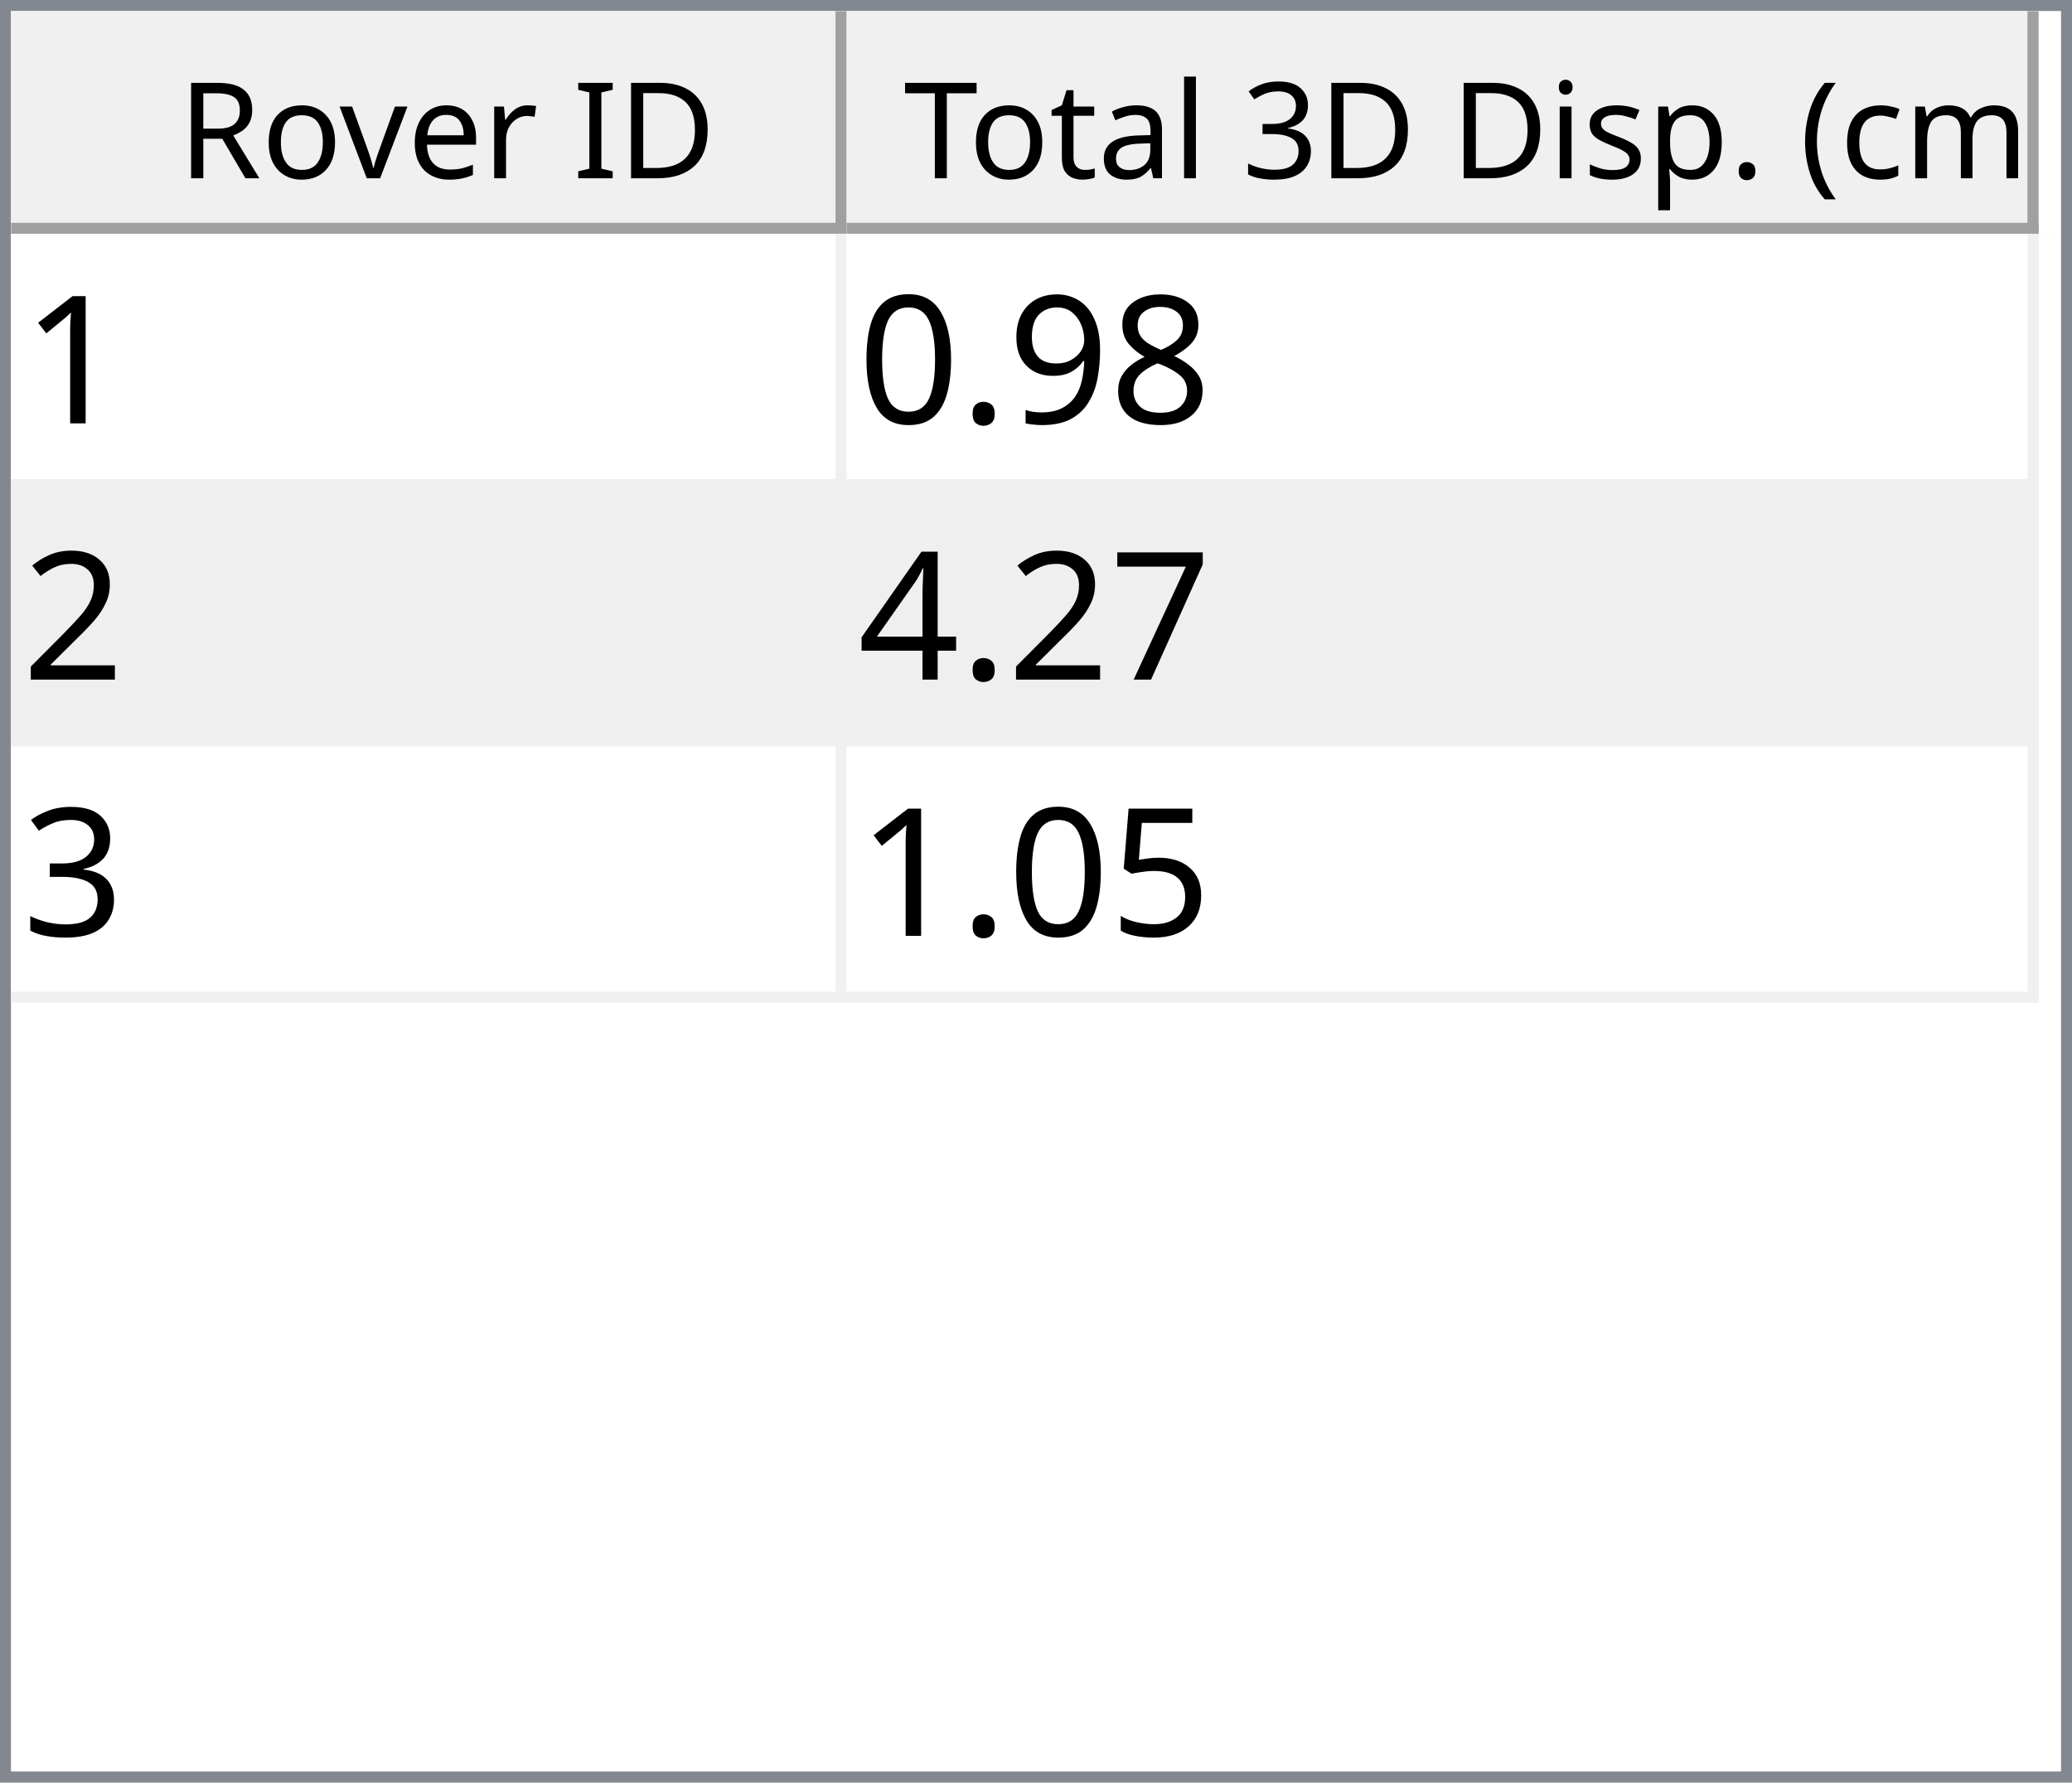
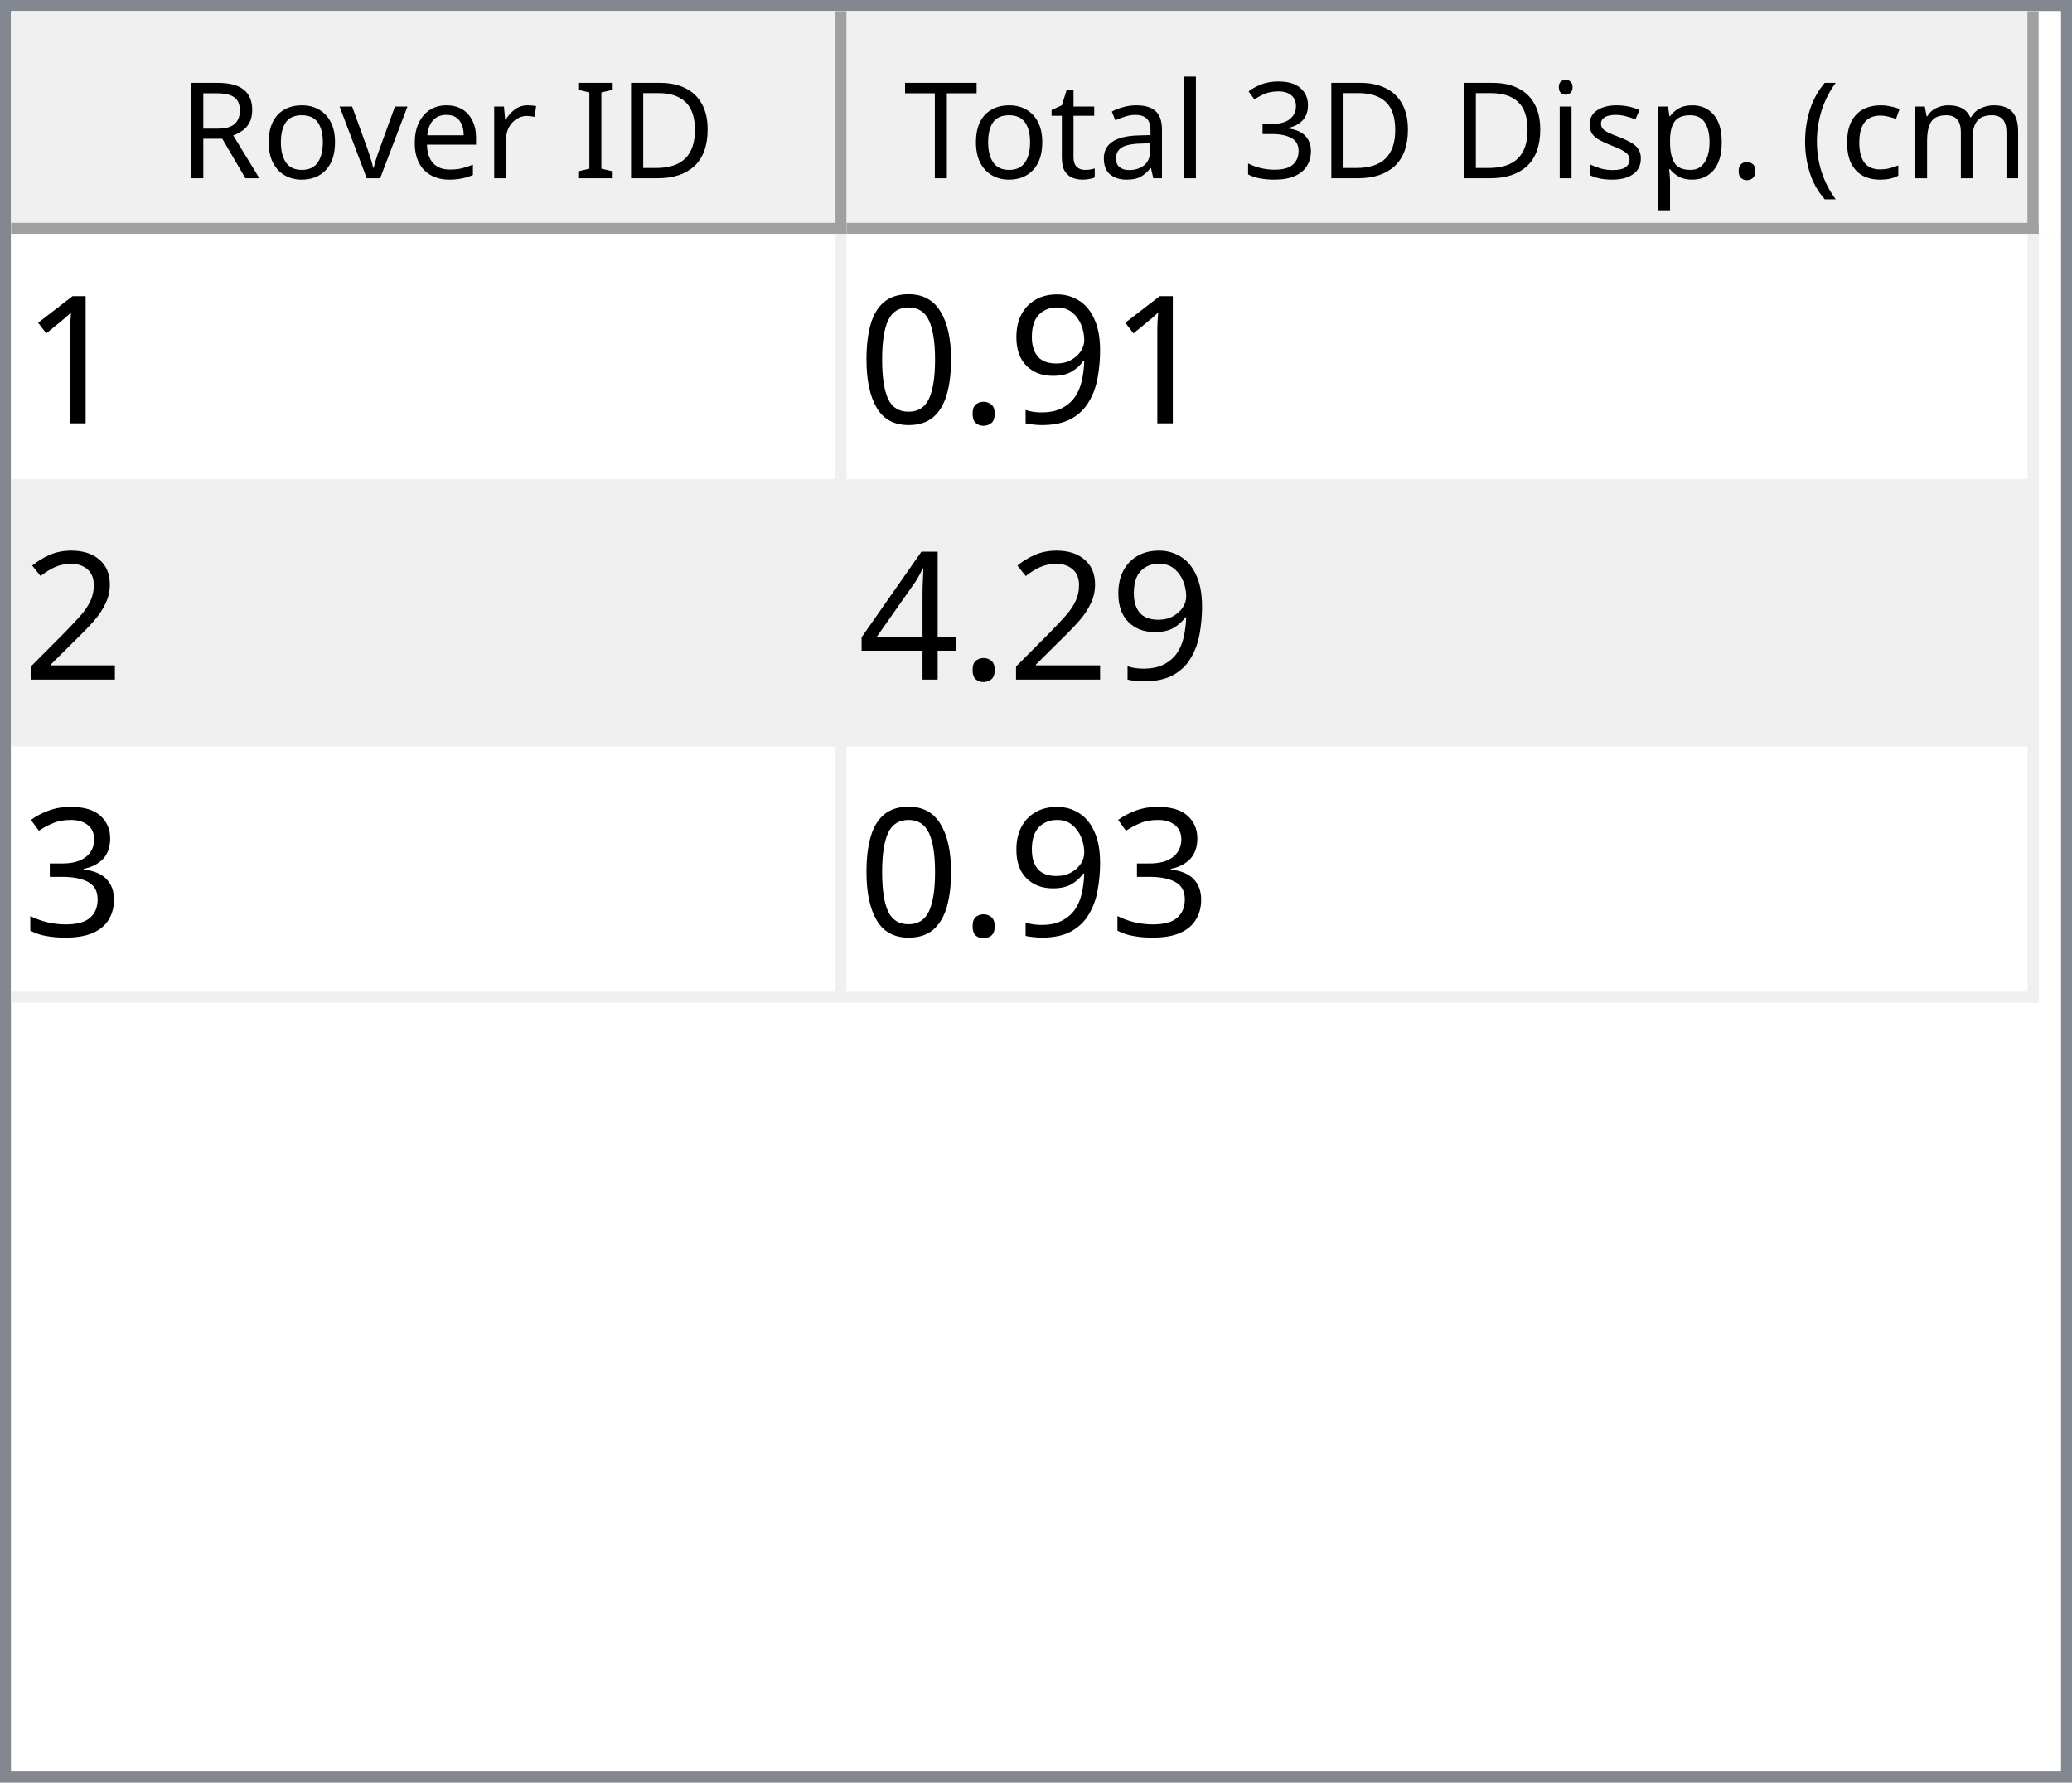
<svg xmlns="http://www.w3.org/2000/svg" style="fill-opacity:1; color-rendering:auto; color-interpolation:auto; text-rendering:auto; stroke:black; stroke-linecap:square; stroke-miterlimit:10; shape-rendering:auto; stroke-opacity:1; fill:black; stroke-dasharray:none; font-weight:normal; stroke-width:1; font-family:'Dialog'; font-style:normal; stroke-linejoin:miter; font-size:12px; stroke-dashoffset:0; image-rendering:auto;" width="186" height="160">
  <defs id="genericDefs" />
  <g>
    <defs id="defs1">
      <clipPath clipPathUnits="userSpaceOnUse" id="clipPath1">
        <path d="M0 0 L186 0 L186 160 L0 160 L0 0 Z" />
      </clipPath>
      <clipPath clipPathUnits="userSpaceOnUse" id="clipPath2">
        <path d="M0 0 L0 160 L186 160 L186 0 Z" />
      </clipPath>
      <clipPath clipPathUnits="userSpaceOnUse" id="clipPath3">
        <path d="M0 0 L0 20 L184 20 L184 0 Z" />
      </clipPath>
      <clipPath clipPathUnits="userSpaceOnUse" id="clipPath4">
        <path d="M0 0 L0 20 L75 20 L75 0 Z" />
      </clipPath>
      <clipPath clipPathUnits="userSpaceOnUse" id="clipPath5">
        <path d="M1 1 L1 19 L74 19 L74 1 Z" />
      </clipPath>
      <clipPath clipPathUnits="userSpaceOnUse" id="clipPath6">
        <path d="M0 0 L0 18 L73 18 L73 0 Z" />
      </clipPath>
      <clipPath clipPathUnits="userSpaceOnUse" id="clipPath7">
        <path d="M-0.5 -0.5 L-0.5 19.5 L74.5 19.5 L74.5 -0.5 Z" />
      </clipPath>
      <clipPath clipPathUnits="userSpaceOnUse" id="clipPath8">
        <path d="M0 0 L0 20 L107 20 L107 0 Z" />
      </clipPath>
      <clipPath clipPathUnits="userSpaceOnUse" id="clipPath9">
        <path d="M1 1 L1 19 L106 19 L106 1 Z" />
      </clipPath>
      <clipPath clipPathUnits="userSpaceOnUse" id="clipPath10">
        <path d="M0 0 L0 18 L105 18 L105 0 Z" />
      </clipPath>
      <clipPath clipPathUnits="userSpaceOnUse" id="clipPath11">
        <path d="M-0.5 -0.5 L-0.5 19.5 L106.5 19.5 L106.5 -0.5 Z" />
      </clipPath>
      <clipPath clipPathUnits="userSpaceOnUse" id="clipPath12">
        <path d="M0 0 L0 138 L184 138 L184 0 Z" />
      </clipPath>
      <clipPath clipPathUnits="userSpaceOnUse" id="clipPath13">
        <path d="M0 0 L0 69 L182 69 L182 0 Z" />
      </clipPath>
      <clipPath clipPathUnits="userSpaceOnUse" id="clipPath14">
        <path d="M-0.5 -0.5 L-0.5 68.5 L181.5 68.5 L181.5 -0.5 Z" />
      </clipPath>
      <clipPath clipPathUnits="userSpaceOnUse" id="clipPath15">
        <path d="M0 0 L0 22 L74 22 L74 0 Z" />
      </clipPath>
      <clipPath clipPathUnits="userSpaceOnUse" id="clipPath16">
        <path d="M0 0 L0 22 L106 22 L106 0 Z" />
      </clipPath>
      <font horiz-adv-x="64.551" id="font1">
        <font-face ascent="107.91" descent="25.098" units-per-em="100" style="font-style:normal; font-family:Segoe UI; font-weight:normal;" />
        <missing-glyph horiz-adv-x="64.551" d="M8.109 0 L8.109 68.266 L56.453 68.266 L56.453 0 L8.109 0 ZM15.328 7.234 L49.219 7.234 L49.219 61.031 L15.328 61.031 L15.328 7.234 Z" />
        <glyph unicode="D" horiz-adv-x="70.117" d="M9.188 0 L9.188 70.016 L28.516 70.016 Q65.531 70.016 65.531 35.891 Q65.531 19.672 55.25 9.836 Q44.969 0 27.734 0 L9.188 0 ZM17.391 62.594 L17.391 7.422 L27.828 7.422 Q41.609 7.422 49.273 14.797 Q56.938 22.172 56.938 35.688 Q56.938 62.594 28.328 62.594 L17.391 62.594 Z" />
        <glyph unicode="I" horiz-adv-x="26.611" d="M17.391 0 L9.188 0 L9.188 70.016 L17.391 70.016 L17.391 0 Z" />
        <glyph unicode=" " horiz-adv-x="27.393" d="" />
        <glyph unicode="r" horiz-adv-x="34.766" d="M34.188 41.891 Q32.078 43.5 28.125 43.5 Q23 43.5 19.555 38.672 Q16.109 33.844 16.109 25.484 L16.109 0 L8.109 0 L8.109 50 L16.109 50 L16.109 39.703 L16.312 39.703 Q18.016 44.969 21.531 47.922 Q25.047 50.875 29.391 50.875 Q32.516 50.875 34.188 50.203 L34.188 41.891 Z" />
        <glyph unicode="e" horiz-adv-x="52.295" d="M48.297 23 L12.984 23 Q13.188 14.656 17.484 10.109 Q21.781 5.562 29.297 5.562 Q37.75 5.562 44.828 11.141 L44.828 3.609 Q38.234 -1.172 27.391 -1.172 Q16.797 -1.172 10.742 5.641 Q4.688 12.453 4.688 24.812 Q4.688 36.469 11.305 43.82 Q17.922 51.172 27.734 51.172 Q37.547 51.172 42.922 44.828 Q48.297 38.484 48.297 27.203 L48.297 23 ZM40.094 29.781 Q40.047 36.719 36.75 40.578 Q33.453 44.438 27.594 44.438 Q21.922 44.438 17.969 40.383 Q14.016 36.328 13.094 29.781 L40.094 29.781 Z" />
        <glyph unicode="v" horiz-adv-x="47.9" d="M47.406 50 L27.484 0 L19.625 0 L0.688 50 L9.469 50 L22.172 13.672 Q23.578 9.672 23.922 6.688 L24.125 6.688 Q24.609 10.453 25.688 13.484 L38.969 50 L47.406 50 Z" />
        <glyph unicode="o" horiz-adv-x="58.594" d="M29 -1.172 Q17.922 -1.172 11.305 5.836 Q4.688 12.844 4.688 24.422 Q4.688 37.016 11.57 44.094 Q18.453 51.172 30.172 51.172 Q41.359 51.172 47.633 44.289 Q53.906 37.406 53.906 25.203 Q53.906 13.234 47.141 6.031 Q40.375 -1.172 29 -1.172 ZM29.594 44.438 Q21.875 44.438 17.383 39.188 Q12.891 33.938 12.891 24.703 Q12.891 15.828 17.43 10.695 Q21.969 5.562 29.594 5.562 Q37.359 5.562 41.531 10.594 Q45.703 15.625 45.703 24.906 Q45.703 34.281 41.531 39.359 Q37.359 44.438 29.594 44.438 Z" />
        <glyph unicode="R" horiz-adv-x="59.814" d="M59.375 0 L49.609 0 L37.891 19.625 Q36.281 22.359 34.766 24.289 Q33.25 26.219 31.664 27.438 Q30.078 28.656 28.25 29.219 Q26.422 29.781 24.125 29.781 L17.391 29.781 L17.391 0 L9.188 0 L9.188 70.016 L30.078 70.016 Q34.672 70.016 38.555 68.867 Q42.438 67.719 45.289 65.375 Q48.141 63.031 49.758 59.547 Q51.375 56.062 51.375 51.375 Q51.375 47.703 50.273 44.656 Q49.172 41.609 47.148 39.211 Q45.125 36.812 42.266 35.133 Q39.406 33.453 35.844 32.516 L35.844 32.328 Q37.594 31.547 38.891 30.547 Q40.188 29.547 41.359 28.18 Q42.531 26.812 43.68 25.078 Q44.828 23.344 46.234 21.047 L59.375 0 ZM17.391 62.594 L17.391 37.203 L28.516 37.203 Q31.594 37.203 34.203 38.133 Q36.812 39.062 38.719 40.797 Q40.625 42.531 41.703 45.047 Q42.781 47.562 42.781 50.688 Q42.781 56.297 39.141 59.445 Q35.5 62.594 28.609 62.594 L17.391 62.594 Z" />
        <glyph unicode=")" horiz-adv-x="30.176" d="M8.297 -15.922 L1.172 -15.922 Q16.406 2.344 16.406 26.812 Q16.406 51.469 1.078 70.016 L8.297 70.016 Q23.531 52.156 23.531 26.703 Q23.531 1.375 8.297 -15.922 Z" />
        <glyph unicode="m" horiz-adv-x="86.133" d="M79.109 0 L71.094 0 L71.094 28.719 Q71.094 37.016 68.531 40.727 Q65.969 44.438 59.906 44.438 Q54.781 44.438 51.195 39.75 Q47.609 35.062 47.609 28.516 L47.609 0 L39.594 0 L39.594 29.688 Q39.594 44.438 28.219 44.438 Q22.953 44.438 19.531 40.016 Q16.109 35.594 16.109 28.516 L16.109 0 L8.109 0 L8.109 50 L16.109 50 L16.109 42.094 L16.312 42.094 Q21.625 51.172 31.844 51.172 Q36.969 51.172 40.773 48.312 Q44.578 45.453 46 40.828 Q51.562 51.172 62.594 51.172 Q79.109 51.172 79.109 30.812 L79.109 0 Z" />
        <glyph unicode="c" horiz-adv-x="46.191" d="M42.188 2.297 Q36.422 -1.172 28.516 -1.172 Q17.828 -1.172 11.258 5.789 Q4.688 12.75 4.688 23.828 Q4.688 36.188 11.766 43.68 Q18.844 51.172 30.672 51.172 Q37.25 51.172 42.281 48.734 L42.281 40.531 Q36.719 44.438 30.375 44.438 Q22.703 44.438 17.797 38.945 Q12.891 33.453 12.891 24.516 Q12.891 15.719 17.508 10.641 Q22.125 5.562 29.891 5.562 Q36.422 5.562 42.188 9.906 L42.188 2.297 Z" />
        <glyph unicode="(" horiz-adv-x="30.176" d="M29.109 -15.922 L21.969 -15.922 Q6.844 1.375 6.844 26.703 Q6.844 52.156 21.969 70.016 L29.203 70.016 Q13.875 51.469 13.875 26.812 Q13.875 2.344 29.109 -15.922 Z" />
        <glyph unicode="." horiz-adv-x="21.68" d="M10.891 -1.078 Q8.641 -1.078 7.055 0.539 Q5.469 2.156 5.469 4.391 Q5.469 6.641 7.055 8.273 Q8.641 9.906 10.891 9.906 Q13.188 9.906 14.797 8.273 Q16.406 6.641 16.406 4.391 Q16.406 2.156 14.797 0.539 Q13.188 -1.078 10.891 -1.078 Z" />
        <glyph unicode="p" horiz-adv-x="58.789" d="M16.312 7.234 L16.109 7.234 L16.109 -23 L8.109 -23 L8.109 50 L16.109 50 L16.109 41.219 L16.312 41.219 Q22.219 51.172 33.594 51.172 Q43.266 51.172 48.688 44.461 Q54.109 37.75 54.109 26.469 Q54.109 13.922 48 6.375 Q41.891 -1.172 31.297 -1.172 Q21.578 -1.172 16.312 7.234 ZM16.109 27.391 L16.109 20.406 Q16.109 14.203 20.141 9.883 Q24.172 5.562 30.375 5.562 Q37.641 5.562 41.773 11.133 Q45.906 16.703 45.906 26.609 Q45.906 34.969 42.047 39.703 Q38.188 44.438 31.594 44.438 Q24.609 44.438 20.359 39.578 Q16.109 34.719 16.109 27.391 Z" />
        <glyph unicode="s" horiz-adv-x="42.432" d="M5.078 1.812 L5.078 10.406 Q11.625 5.562 19.484 5.562 Q30.031 5.562 30.031 12.594 Q30.031 14.594 29.125 15.992 Q28.219 17.391 26.68 18.461 Q25.141 19.531 23.07 20.383 Q21 21.234 18.609 22.172 Q15.281 23.484 12.766 24.828 Q10.25 26.172 8.57 27.859 Q6.891 29.547 6.031 31.695 Q5.172 33.844 5.172 36.719 Q5.172 40.234 6.789 42.945 Q8.406 45.656 11.086 47.484 Q13.766 49.312 17.211 50.242 Q20.656 51.172 24.312 51.172 Q30.812 51.172 35.938 48.922 L35.938 40.828 Q30.422 44.438 23.25 44.438 Q21 44.438 19.195 43.922 Q17.391 43.406 16.094 42.477 Q14.797 41.547 14.086 40.258 Q13.375 38.969 13.375 37.406 Q13.375 35.453 14.086 34.133 Q14.797 32.812 16.164 31.789 Q17.531 30.766 19.484 29.938 Q21.438 29.109 23.922 28.125 Q27.25 26.859 29.883 25.516 Q32.516 24.172 34.375 22.484 Q36.234 20.797 37.234 18.602 Q38.234 16.406 38.234 13.375 Q38.234 9.672 36.602 6.938 Q34.969 4.203 32.234 2.398 Q29.5 0.594 25.93 -0.289 Q22.359 -1.172 18.453 -1.172 Q10.75 -1.172 5.078 1.812 Z" />
        <glyph unicode="i" horiz-adv-x="24.219" d="M12.203 62.703 Q10.062 62.703 8.547 64.164 Q7.031 65.625 7.031 67.875 Q7.031 70.125 8.547 71.609 Q10.062 73.094 12.203 73.094 Q14.406 73.094 15.945 71.609 Q17.484 70.125 17.484 67.875 Q17.484 65.719 15.945 64.211 Q14.406 62.703 12.203 62.703 ZM16.109 0 L8.109 0 L8.109 50 L16.109 50 L16.109 0 Z" />
        <glyph unicode="3" horiz-adv-x="53.906" d="M46.531 19.828 Q46.531 15.094 44.75 11.211 Q42.969 7.328 39.719 4.57 Q36.469 1.812 31.93 0.297 Q27.391 -1.219 21.922 -1.219 Q11.922 -1.219 6 2.594 L6 11.188 Q13.094 5.609 22.219 5.609 Q25.875 5.609 28.828 6.539 Q31.781 7.469 33.906 9.227 Q36.031 10.984 37.18 13.477 Q38.328 15.969 38.328 19.094 Q38.328 32.812 18.797 32.812 L12.984 32.812 L12.984 39.594 L18.5 39.594 Q35.797 39.594 35.797 52.484 Q35.797 64.406 22.609 64.406 Q15.188 64.406 8.688 59.422 L8.688 67.188 Q15.375 71.188 24.609 71.188 Q29 71.188 32.57 69.969 Q36.141 68.75 38.68 66.555 Q41.219 64.359 42.609 61.281 Q44 58.203 44 54.5 Q44 40.672 30.031 36.719 L30.031 36.531 Q33.594 36.141 36.625 34.797 Q39.656 33.453 41.852 31.305 Q44.047 29.156 45.289 26.25 Q46.531 23.344 46.531 19.828 Z" />
        <glyph unicode="l" horiz-adv-x="24.219" d="M16.109 0 L8.109 0 L8.109 74.031 L16.109 74.031 L16.109 0 Z" />
        <glyph unicode="a" horiz-adv-x="50.879" d="M43.891 0 L35.891 0 L35.891 7.812 L35.688 7.812 Q30.469 -1.172 20.312 -1.172 Q12.844 -1.172 8.617 2.781 Q4.391 6.734 4.391 13.281 Q4.391 27.297 20.906 29.594 L35.891 31.688 Q35.891 44.438 25.594 44.438 Q16.547 44.438 9.281 38.281 L9.281 46.484 Q16.656 51.172 26.266 51.172 Q43.891 51.172 43.891 32.516 L43.891 0 ZM35.891 25.297 L23.828 23.641 Q18.266 22.859 15.43 20.875 Q12.594 18.891 12.594 13.875 Q12.594 10.203 15.211 7.883 Q17.828 5.562 22.172 5.562 Q28.125 5.562 32.008 9.742 Q35.891 13.922 35.891 20.312 L35.891 25.297 Z" />
        <glyph unicode="t" horiz-adv-x="33.887" d="M31.297 0.484 Q28.469 -1.078 23.828 -1.078 Q10.688 -1.078 10.688 13.578 L10.688 43.172 L2.094 43.172 L2.094 50 L10.688 50 L10.688 62.203 L18.703 64.797 L18.703 50 L31.297 50 L31.297 43.172 L18.703 43.172 L18.703 14.984 Q18.703 9.969 20.414 7.82 Q22.125 5.672 26.078 5.672 Q29.109 5.672 31.297 7.328 L31.297 0.484 Z" />
        <glyph unicode="T" horiz-adv-x="52.393" d="M50.594 62.594 L30.375 62.594 L30.375 0 L22.172 0 L22.172 62.594 L2 62.594 L2 70.016 L50.594 70.016 L50.594 62.594 Z" />
      </font>
      <font horiz-adv-x="75.0" id="font2">
        <font-face ascent="100.537" descent="21.973" units-per-em="100" style="font-style:normal; font-family:sans-serif; font-weight:normal;" />
        <missing-glyph horiz-adv-x="75.0" d="M12.5 0 L12.5 62.5 L62.5 62.5 L62.5 0 L12.5 0 ZM14.062 1.562 L60.938 1.562 L60.938 60.938 L14.062 60.938 L14.062 1.562 Z" />
        <glyph unicode="1" horiz-adv-x="55.615" d="M37.25 0 L28.469 0 L28.469 56 Q25.297 52.984 20.141 49.953 Q14.984 46.922 10.891 45.406 L10.891 53.906 Q18.266 57.375 23.781 62.305 Q29.297 67.234 31.594 71.875 L37.25 71.875 L37.25 0 Z" />
-         <glyph unicode="8" horiz-adv-x="55.615" d="M17.672 38.812 Q12.203 40.828 9.57 44.539 Q6.938 48.25 6.938 53.422 Q6.938 61.234 12.555 66.555 Q18.172 71.875 27.484 71.875 Q36.859 71.875 42.578 66.43 Q48.297 60.984 48.297 53.172 Q48.297 48.188 45.68 44.508 Q43.062 40.828 37.75 38.812 Q44.344 36.672 47.781 31.883 Q51.219 27.094 51.219 20.453 Q51.219 11.281 44.727 5.031 Q38.234 -1.219 27.641 -1.219 Q17.047 -1.219 10.547 5.055 Q4.047 11.328 4.047 20.703 Q4.047 27.688 7.594 32.398 Q11.141 37.109 17.672 38.812 ZM15.922 53.719 Q15.922 48.641 19.195 45.414 Q22.469 42.188 27.688 42.188 Q32.766 42.188 36.016 45.383 Q39.266 48.578 39.266 53.219 Q39.266 58.062 35.914 61.359 Q32.562 64.656 27.594 64.656 Q22.562 64.656 19.242 61.43 Q15.922 58.203 15.922 53.719 ZM13.094 20.656 Q13.094 16.891 14.875 13.375 Q16.656 9.859 20.172 7.93 Q23.688 6 27.734 6 Q34.031 6 38.133 10.055 Q42.234 14.109 42.234 20.359 Q42.234 26.703 38.016 30.859 Q33.797 35.016 27.438 35.016 Q21.234 35.016 17.164 30.914 Q13.094 26.812 13.094 20.656 Z" />
        <glyph unicode="9" horiz-adv-x="55.615" d="M5.469 16.547 L13.922 17.328 Q14.984 11.375 18.016 8.688 Q21.047 6 25.781 6 Q29.828 6 32.883 7.859 Q35.938 9.719 37.891 12.82 Q39.844 15.922 41.164 21.195 Q42.484 26.469 42.484 31.938 Q42.484 32.516 42.438 33.688 Q39.797 29.5 35.234 26.883 Q30.672 24.266 25.344 24.266 Q16.453 24.266 10.305 30.711 Q4.156 37.156 4.156 47.703 Q4.156 58.594 10.578 65.234 Q17 71.875 26.656 71.875 Q33.641 71.875 39.43 68.117 Q45.219 64.359 48.219 57.398 Q51.219 50.438 51.219 37.25 Q51.219 23.531 48.242 15.406 Q45.266 7.281 39.383 3.031 Q33.5 -1.219 25.594 -1.219 Q17.188 -1.219 11.867 3.445 Q6.547 8.109 5.469 16.547 ZM41.453 48.141 Q41.453 55.719 37.43 60.156 Q33.406 64.594 27.734 64.594 Q21.875 64.594 17.531 59.812 Q13.188 55.031 13.188 47.406 Q13.188 40.578 17.312 36.305 Q21.438 32.031 27.484 32.031 Q33.594 32.031 37.523 36.305 Q41.453 40.578 41.453 48.141 Z" />
        <glyph unicode="." horiz-adv-x="27.783" d="M9.078 0 L9.078 10.016 L19.094 10.016 L19.094 0 L9.078 0 Z" />
        <glyph unicode="0" horiz-adv-x="55.615" d="M4.156 35.297 Q4.156 48 6.766 55.742 Q9.375 63.484 14.523 67.68 Q19.672 71.875 27.484 71.875 Q33.25 71.875 37.594 69.555 Q41.938 67.234 44.773 62.867 Q47.609 58.5 49.219 52.227 Q50.828 45.953 50.828 35.297 Q50.828 22.703 48.242 14.969 Q45.656 7.234 40.508 3.008 Q35.359 -1.219 27.484 -1.219 Q17.141 -1.219 11.234 6.203 Q4.156 15.141 4.156 35.297 ZM13.188 35.297 Q13.188 17.672 17.312 11.836 Q21.438 6 27.484 6 Q33.547 6 37.672 11.859 Q41.797 17.719 41.797 35.297 Q41.797 52.984 37.672 58.789 Q33.547 64.594 27.391 64.594 Q21.344 64.594 17.719 59.469 Q13.188 52.938 13.188 35.297 Z" />
        <glyph unicode="2" horiz-adv-x="55.615" d="M50.344 8.453 L50.344 0 L3.031 0 Q2.938 3.172 4.047 6.109 Q5.859 10.938 9.836 15.625 Q13.812 20.312 21.344 26.469 Q33.016 36.031 37.117 41.625 Q41.219 47.219 41.219 52.203 Q41.219 57.422 37.477 61.008 Q33.734 64.594 27.734 64.594 Q21.391 64.594 17.578 60.789 Q13.766 56.984 13.719 50.25 L4.688 51.172 Q5.609 61.281 11.664 66.578 Q17.719 71.875 27.938 71.875 Q38.234 71.875 44.242 66.164 Q50.25 60.453 50.25 52 Q50.25 47.703 48.492 43.555 Q46.734 39.406 42.656 34.812 Q38.578 30.219 29.109 22.219 Q21.188 15.578 18.945 13.211 Q16.703 10.844 15.234 8.453 L50.344 8.453 Z" />
-         <glyph unicode="7" horiz-adv-x="55.615" d="M4.734 62.203 L4.734 70.656 L51.078 70.656 L51.078 63.812 Q44.234 56.547 37.523 44.484 Q30.812 32.422 27.156 19.672 Q24.516 10.688 23.781 0 L14.75 0 Q14.891 8.453 18.062 20.414 Q21.234 32.375 27.172 43.484 Q33.109 54.594 39.797 62.203 L4.734 62.203 Z" />
        <glyph unicode="4" horiz-adv-x="55.615" d="M32.328 0 L32.328 17.141 L1.266 17.141 L1.266 25.203 L33.938 71.578 L41.109 71.578 L41.109 25.203 L50.781 25.203 L50.781 17.141 L41.109 17.141 L41.109 0 L32.328 0 ZM32.328 25.203 L32.328 57.469 L9.906 25.203 L32.328 25.203 Z" />
        <glyph unicode="3" horiz-adv-x="55.615" d="M4.203 18.891 L12.984 20.062 Q14.5 12.594 18.141 9.297 Q21.781 6 27 6 Q33.203 6 37.477 10.297 Q41.75 14.594 41.75 20.953 Q41.75 27 37.797 30.93 Q33.844 34.859 27.734 34.859 Q25.25 34.859 21.531 33.891 L22.516 41.609 Q23.391 41.5 23.922 41.5 Q29.547 41.5 34.039 44.43 Q38.531 47.359 38.531 53.469 Q38.531 58.297 35.258 61.477 Q31.984 64.656 26.812 64.656 Q21.688 64.656 18.266 61.43 Q14.844 58.203 13.875 51.766 L5.078 53.328 Q6.688 62.156 12.398 67.016 Q18.109 71.875 26.609 71.875 Q32.469 71.875 37.398 69.359 Q42.328 66.844 44.945 62.5 Q47.562 58.156 47.562 53.266 Q47.562 48.641 45.07 44.828 Q42.578 41.016 37.703 38.766 Q44.047 37.312 47.562 32.695 Q51.078 28.078 51.078 21.141 Q51.078 11.766 44.242 5.25 Q37.406 -1.266 26.953 -1.266 Q17.531 -1.266 11.305 4.352 Q5.078 9.969 4.203 18.891 Z" />
-         <glyph unicode="5" horiz-adv-x="55.615" d="M4.156 18.75 L13.375 19.531 Q14.406 12.797 18.141 9.398 Q21.875 6 27.156 6 Q33.5 6 37.891 10.789 Q42.281 15.578 42.281 23.484 Q42.281 31 38.062 35.352 Q33.844 39.703 27 39.703 Q22.75 39.703 19.336 37.773 Q15.922 35.844 13.969 32.766 L5.719 33.844 L12.641 70.609 L48.25 70.609 L48.25 62.203 L19.672 62.203 L15.828 42.969 Q22.266 47.469 29.344 47.469 Q38.719 47.469 45.164 40.969 Q51.609 34.469 51.609 24.266 Q51.609 14.547 45.953 7.469 Q39.062 -1.219 27.156 -1.219 Q17.391 -1.219 11.211 4.25 Q5.031 9.719 4.156 18.75 Z" />
      </font>
    </defs>
    <g style="fill:white; stroke:white;">
      <rect x="0" y="0" width="186" style="clip-path:url(#clipPath1); stroke:none;" height="160" />
    </g>
    <g style="fill:white; text-rendering:optimizeSpeed; color-rendering:optimizeSpeed; image-rendering:optimizeSpeed; shape-rendering:crispEdges; stroke:white; color-interpolation:sRGB;">
      <rect x="0" width="186" height="160" y="0" style="stroke:none;" />
      <path style="stroke:none;" d="M0 160 L186 160 L186 0 L0 0 Z" />
    </g>
    <g style="fill:rgb(240,240,240); font-family:'Segoe UI'; stroke:rgb(240,240,240);">
      <rect x="0" y="0" width="186" style="clip-path:url(#clipPath2); stroke:none;" height="160" />
    </g>
    <g style="fill:rgb(130,135,144); font-family:'Segoe UI'; stroke:rgb(130,135,144);">
      <path d="M0 0 L186 0 L186 160 L0 160 L0 0 ZM1 1 L185 1 L185 159 L1 159 L1 1 Z" style="fill-rule:evenodd; clip-path:url(#clipPath2); stroke:none;" />
    </g>
    <g style="fill:white; font-family:'Segoe UI'; stroke:white;" transform="translate(1,1)">
      <rect x="0" y="0" width="184" style="clip-path:url(#clipPath3); stroke:none;" height="20" />
    </g>
    <g style="fill:rgb(240,240,240); font-family:'Segoe UI'; stroke:rgb(240,240,240);" transform="translate(1,1)">
      <rect x="0" y="0" width="75" style="clip-path:url(#clipPath4); stroke:none;" height="20" />
    </g>
    <g style="font-family:'Segoe UI';" transform="translate(2,2)">
      <text x="14" xml:space="preserve" y="14" style="clip-path:url(#clipPath6); stroke:none;">Rover ID</text>
    </g>
    <g style="fill:rgb(160,160,160); font-family:'Segoe UI'; stroke:rgb(160,160,160); stroke-linejoin:bevel;" transform="translate(1.5,1.5)">
      <line x1="74" x2="74" y1="0" style="fill:none; clip-path:url(#clipPath7);" y2="19" />
    </g>
    <g style="fill:rgb(160,160,160); font-family:'Segoe UI'; stroke:rgb(160,160,160); stroke-linejoin:bevel;" transform="matrix(1,0,0,1,1,1) translate(0.5,0.5)">
      <line x1="0" x2="74" y1="19" style="fill:none; clip-path:url(#clipPath7);" y2="19" />
    </g>
    <g style="fill:rgb(240,240,240); font-family:'Segoe UI'; stroke:rgb(240,240,240);" transform="translate(76,1)">
      <rect x="0" y="0" width="107" style="clip-path:url(#clipPath8); stroke:none;" height="20" />
    </g>
    <g style="font-family:'Segoe UI';" transform="translate(77,2)">
      <text x="1" xml:space="preserve" y="14" style="clip-path:url(#clipPath10); stroke:none;"> Total 3D Disp. (cm)</text>
    </g>
    <g style="fill:rgb(160,160,160); font-family:'Segoe UI'; stroke:rgb(160,160,160); stroke-linejoin:bevel;" transform="translate(76.5,1.5)">
      <line x1="106" x2="106" y1="0" style="fill:none; clip-path:url(#clipPath11);" y2="19" />
    </g>
    <g style="fill:rgb(160,160,160); font-family:'Segoe UI'; stroke:rgb(160,160,160); stroke-linejoin:bevel;" transform="matrix(1,0,0,1,76,1) translate(0.5,0.5)">
      <line x1="0" x2="106" y1="19" style="fill:none; clip-path:url(#clipPath11);" y2="19" />
    </g>
    <g style="fill:white; font-family:'Segoe UI'; stroke:white;" transform="translate(1,21)">
      <rect x="0" y="0" width="184" style="clip-path:url(#clipPath12); stroke:none;" height="138" />
    </g>
    <g style="fill:rgb(240,240,240); font-size:16px; font-family:sans-serif; stroke:rgb(240,240,240);" transform="translate(1,21)">
      <rect x="0" y="0" width="182" style="clip-path:url(#clipPath13); stroke:none;" height="69" />
      <line transform="translate(0.5,0.5)" x1="0" x2="181" y1="22" style="clip-path:url(#clipPath14); fill:none; stroke-linejoin:bevel;" y2="22" />
    </g>
    <g transform="matrix(1,0,0,1,1,21) translate(0.5,0.5)" style="fill:rgb(240,240,240); font-size:16px; font-family:sans-serif; stroke:rgb(240,240,240); stroke-linejoin:bevel;">
      <line x1="0" x2="181" y1="45" style="fill:none; clip-path:url(#clipPath14);" y2="45" />
    </g>
    <g transform="matrix(1,0,0,1,1,21) translate(0.5,0.5)" style="fill:rgb(240,240,240); font-size:16px; font-family:sans-serif; stroke:rgb(240,240,240); stroke-linejoin:bevel;">
      <line x1="0" x2="181" y1="68" style="fill:none; clip-path:url(#clipPath14);" y2="68" />
    </g>
    <g transform="matrix(1,0,0,1,1,21) translate(0.5,0.5)" style="fill:rgb(240,240,240); font-size:16px; font-family:sans-serif; stroke:rgb(240,240,240); stroke-linejoin:bevel;">
      <line x1="74" x2="74" y1="0" style="fill:none; clip-path:url(#clipPath14);" y2="68" />
    </g>
    <g transform="matrix(1,0,0,1,1,21) translate(0.5,0.5)" style="fill:rgb(240,240,240); font-size:16px; font-family:sans-serif; stroke:rgb(240,240,240); stroke-linejoin:bevel;">
      <line x1="181" x2="181" y1="0" style="fill:none; clip-path:url(#clipPath14);" y2="68" />
    </g>
    <g style="fill:white; font-size:16px; font-family:sans-serif; stroke:white;" transform="matrix(1,0,0,1,1,21)">
      <rect x="0" y="0" width="74" style="clip-path:url(#clipPath15); stroke:none;" height="22" />
      <text x="1" y="17" style="fill:black; clip-path:url(#clipPath15); stroke:none;" xml:space="preserve">1</text>
    </g>
    <g style="fill:white; font-size:16px; font-family:sans-serif; stroke:white;" transform="matrix(1,0,0,1,1,21) translate(75,0)">
      <rect x="0" y="0" width="106" style="clip-path:url(#clipPath16); stroke:none;" height="22" />
-       <text x="1" y="17" style="fill:black; clip-path:url(#clipPath16); stroke:none;" xml:space="preserve">0.98</text>
+       <text x="1" y="17" style="fill:black; clip-path:url(#clipPath16); stroke:none;" xml:space="preserve">0.91</text>
    </g>
    <g style="fill:rgb(239,239,239); font-size:16px; font-family:sans-serif; stroke:rgb(239,239,239);" transform="matrix(1,0,0,1,1,21) translate(0,23)">
      <rect x="0" y="0" width="74" style="clip-path:url(#clipPath15); stroke:none;" height="22" />
      <text x="1" y="17" style="fill:black; clip-path:url(#clipPath15); stroke:none;" xml:space="preserve">2</text>
    </g>
    <g style="fill:rgb(239,239,239); font-size:16px; font-family:sans-serif; stroke:rgb(239,239,239);" transform="matrix(1,0,0,1,1,21) translate(75,23)">
      <rect x="0" y="0" width="106" style="clip-path:url(#clipPath16); stroke:none;" height="22" />
-       <text x="1" y="17" style="fill:black; clip-path:url(#clipPath16); stroke:none;" xml:space="preserve">4.27</text>
+       <text x="1" y="17" style="fill:black; clip-path:url(#clipPath16); stroke:none;" xml:space="preserve">4.29</text>
    </g>
    <g style="fill:white; font-size:16px; font-family:sans-serif; stroke:white;" transform="matrix(1,0,0,1,1,21) translate(0,46)">
      <rect x="0" y="0" width="74" style="clip-path:url(#clipPath15); stroke:none;" height="22" />
      <text x="1" y="17" style="fill:black; clip-path:url(#clipPath15); stroke:none;" xml:space="preserve">3</text>
    </g>
    <g style="fill:white; font-size:16px; font-family:sans-serif; stroke:white;" transform="matrix(1,0,0,1,1,21) translate(75,46)">
      <rect x="0" y="0" width="106" style="clip-path:url(#clipPath16); stroke:none;" height="22" />
-       <text x="1" y="17" style="fill:black; clip-path:url(#clipPath16); stroke:none;" xml:space="preserve">1.05</text>
+       <text x="1" y="17" style="fill:black; clip-path:url(#clipPath16); stroke:none;" xml:space="preserve">0.93</text>
    </g>
  </g>
</svg>
